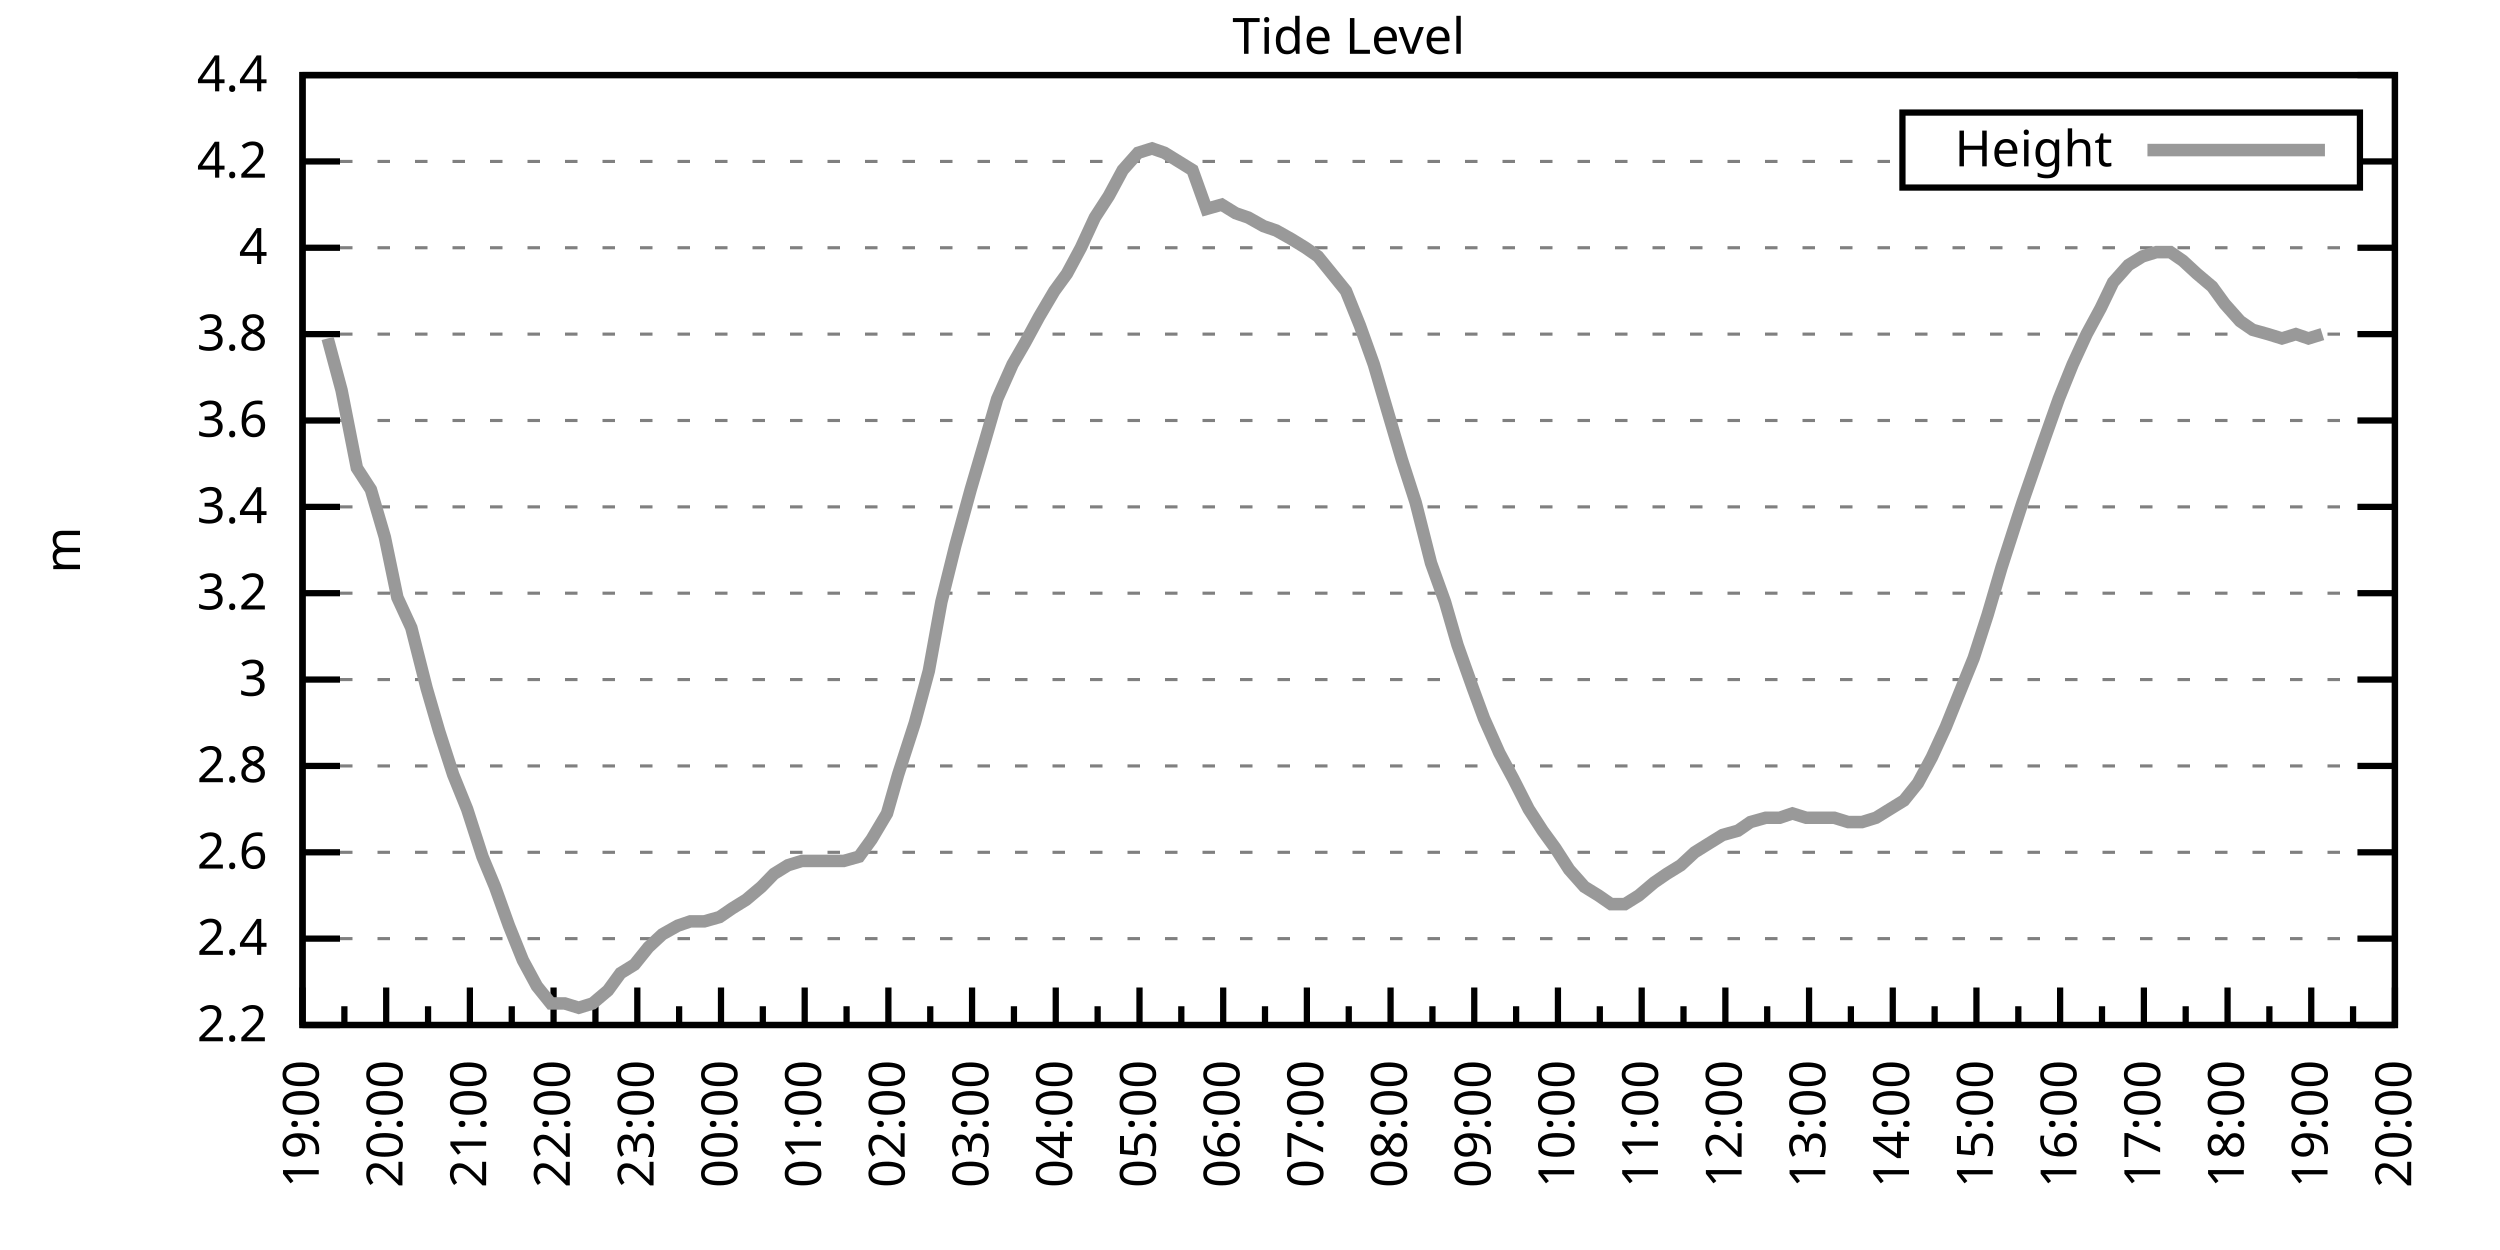
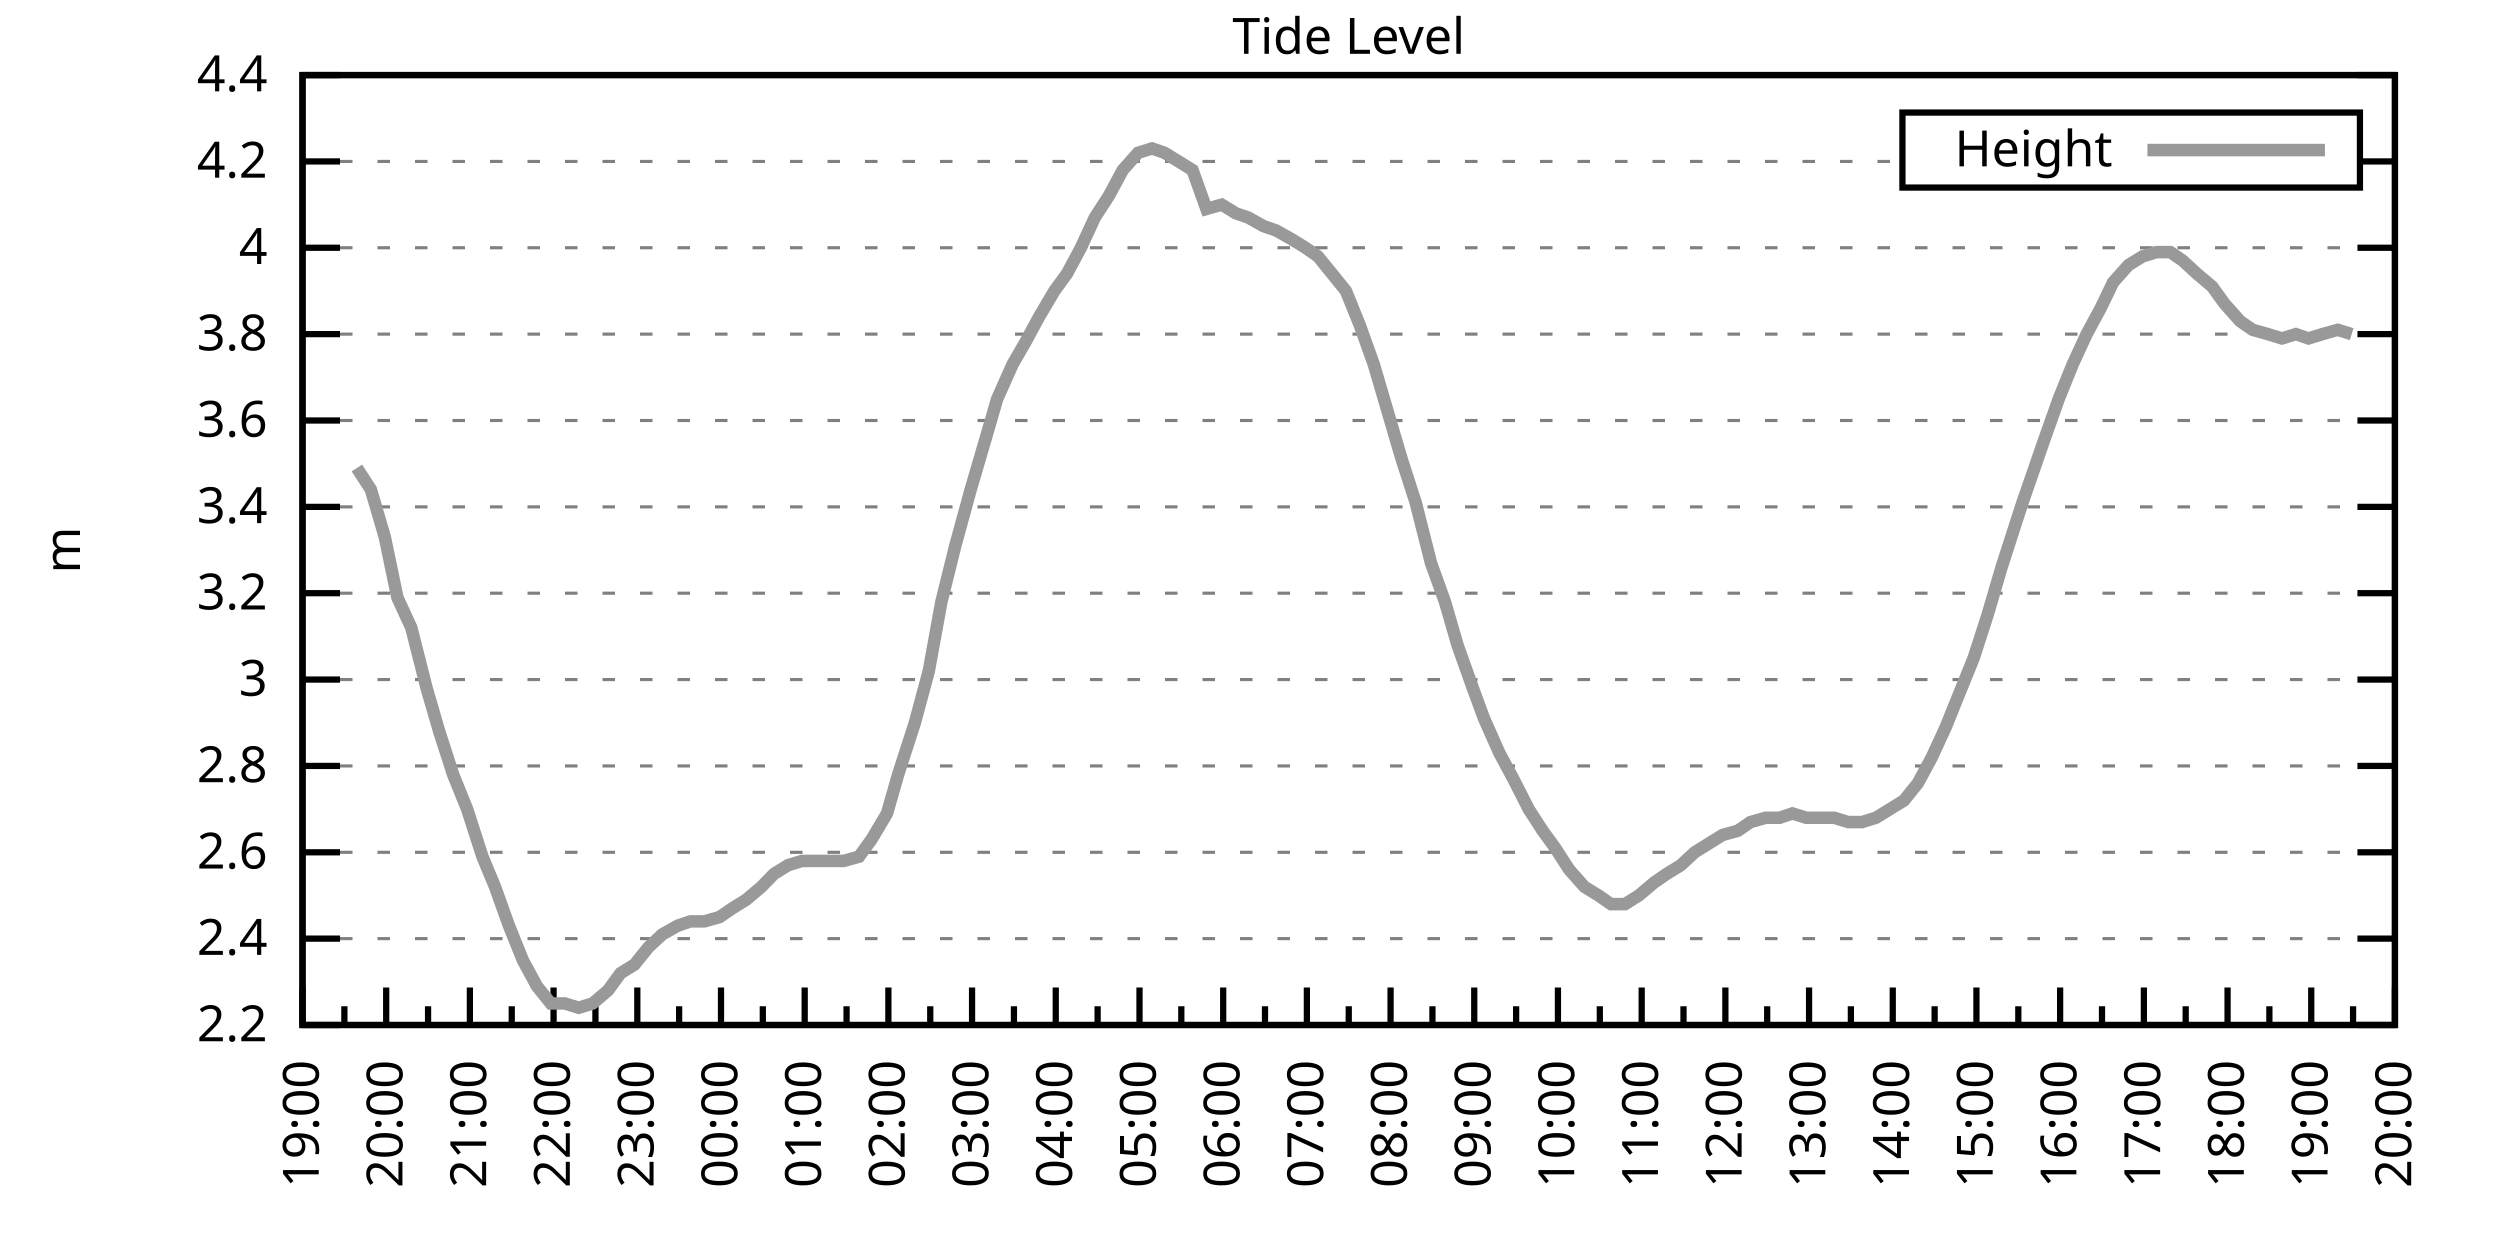
<svg xmlns="http://www.w3.org/2000/svg" xmlns:xlink="http://www.w3.org/1999/xlink" width="400" height="200" viewBox="0 0 400 200">
  <g id="gnuplot_canvas">
    <rect x="0" y="0" width="400" height="200" fill="none" />
    <defs>
      <circle id="gpDot" r="0.5" stroke-width="0.5" stroke="currentColor" />
      <path id="gpPt0" stroke-width="0.333" stroke="currentColor" d="M-1,0 h2 M0,-1 v2" />
      <path id="gpPt1" stroke-width="0.333" stroke="currentColor" d="M-1,-1 L1,1 M1,-1 L-1,1" />
      <path id="gpPt2" stroke-width="0.333" stroke="currentColor" d="M-1,0 L1,0 M0,-1 L0,1 M-1,-1 L1,1 M-1,1 L1,-1" />
      <rect id="gpPt3" stroke-width="0.333" stroke="currentColor" x="-1" y="-1" width="2" height="2" />
      <rect id="gpPt4" stroke-width="0.333" stroke="currentColor" fill="currentColor" x="-1" y="-1" width="2" height="2" />
      <circle id="gpPt5" stroke-width="0.333" stroke="currentColor" cx="0" cy="0" r="1" />
      <use xlink:href="#gpPt5" id="gpPt6" fill="currentColor" stroke="none" />
      <path id="gpPt7" stroke-width="0.333" stroke="currentColor" d="M0,-1.33 L-1.33,0.67 L1.33,0.67 z" />
      <use xlink:href="#gpPt7" id="gpPt8" fill="currentColor" stroke="none" />
      <use xlink:href="#gpPt7" id="gpPt9" stroke="currentColor" transform="rotate(180)" />
      <use xlink:href="#gpPt9" id="gpPt10" fill="currentColor" stroke="none" />
      <use xlink:href="#gpPt3" id="gpPt11" stroke="currentColor" transform="rotate(45)" />
      <use xlink:href="#gpPt11" id="gpPt12" fill="currentColor" stroke="none" />
      <path id="gpPt13" stroke-width="0.333" stroke="currentColor" d="M0,1.330 L1.265,0.411 L0.782,-1.067 L-0.782,-1.076 L-1.265,0.411 z" />
      <use xlink:href="#gpPt13" id="gpPt14" fill="currentColor" stroke="none" />
      <filter id="textbox" filterUnits="objectBoundingBox" x="0" y="0" height="1" width="1">
        <feFlood flood-color="white" flood-opacity="1" result="bgnd" />
        <feComposite in="SourceGraphic" in2="bgnd" operator="atop" />
      </filter>
      <filter id="greybox" filterUnits="objectBoundingBox" x="0" y="0" height="1" width="1">
        <feFlood flood-color="lightgrey" flood-opacity="1" result="grey" />
        <feComposite in="SourceGraphic" in2="grey" operator="atop" />
      </filter>
    </defs>
    <g fill="none" color="white" stroke="currentColor" stroke-width="1.00" stroke-linecap="butt" stroke-linejoin="miter">
</g>
    <g fill="none" color="black" stroke="currentColor" stroke-width="1.00" stroke-linecap="butt" stroke-linejoin="miter">
      <g stroke="none" shape-rendering="crispEdges">
        <polygon fill="rgb(255, 255, 255)" points="48.40,164.00 383.18,164.00 383.18,12.02 48.40,12.02 " />
      </g>
    </g>
    <g fill="none" color="black" stroke="currentColor" stroke-width="1.00" stroke-linecap="butt" stroke-linejoin="miter">
</g>
    <g fill="none" color="black" stroke="black" stroke-width="0.50" stroke-linecap="butt" stroke-linejoin="miter">
</g>
    <g fill="none" color="gray" stroke="currentColor" stroke-width="0.50" stroke-linecap="butt" stroke-linejoin="miter">
      <path stroke="gray" stroke-dasharray="2,4" class="gridline" d="M48.40,164.00 L383.19,164.00  " />
    </g>
    <g fill="none" color="gray" stroke="gray" stroke-width="1.00" stroke-linecap="butt" stroke-linejoin="miter">
</g>
    <g fill="none" color="black" stroke="currentColor" stroke-width="1.00" stroke-linecap="butt" stroke-linejoin="miter">
      <path stroke="black" d="M48.40,164.00 L54.40,164.00 M383.19,164.00 L377.19,164.00  " />
      <g transform="translate(42.80,166.60)" stroke="none" fill="black" font-family="Sans" font-size="8.00" text-anchor="end">
        <text>
          <tspan font-family="Sans"> 2.2</tspan>
        </text>
      </g>
    </g>
    <g fill="none" color="black" stroke="currentColor" stroke-width="1.00" stroke-linecap="butt" stroke-linejoin="miter">
</g>
    <g fill="none" color="black" stroke="black" stroke-width="0.50" stroke-linecap="butt" stroke-linejoin="miter">
</g>
    <g fill="none" color="gray" stroke="currentColor" stroke-width="0.50" stroke-linecap="butt" stroke-linejoin="miter">
      <path stroke="gray" stroke-dasharray="2,4" class="gridline" d="M48.40,150.18 L383.19,150.18  " />
    </g>
    <g fill="none" color="gray" stroke="gray" stroke-width="1.00" stroke-linecap="butt" stroke-linejoin="miter">
</g>
    <g fill="none" color="black" stroke="currentColor" stroke-width="1.00" stroke-linecap="butt" stroke-linejoin="miter">
      <path stroke="black" d="M48.40,150.18 L54.40,150.18 M383.19,150.18 L377.19,150.18  " />
      <g transform="translate(42.80,152.78)" stroke="none" fill="black" font-family="Sans" font-size="8.00" text-anchor="end">
        <text>
          <tspan font-family="Sans"> 2.4</tspan>
        </text>
      </g>
    </g>
    <g fill="none" color="black" stroke="currentColor" stroke-width="1.00" stroke-linecap="butt" stroke-linejoin="miter">
</g>
    <g fill="none" color="black" stroke="black" stroke-width="0.50" stroke-linecap="butt" stroke-linejoin="miter">
</g>
    <g fill="none" color="gray" stroke="currentColor" stroke-width="0.50" stroke-linecap="butt" stroke-linejoin="miter">
      <path stroke="gray" stroke-dasharray="2,4" class="gridline" d="M48.40,136.37 L383.19,136.37  " />
    </g>
    <g fill="none" color="gray" stroke="gray" stroke-width="1.00" stroke-linecap="butt" stroke-linejoin="miter">
</g>
    <g fill="none" color="black" stroke="currentColor" stroke-width="1.00" stroke-linecap="butt" stroke-linejoin="miter">
      <path stroke="black" d="M48.40,136.37 L54.40,136.37 M383.19,136.37 L377.19,136.37  " />
      <g transform="translate(42.80,138.97)" stroke="none" fill="black" font-family="Sans" font-size="8.00" text-anchor="end">
        <text>
          <tspan font-family="Sans"> 2.6</tspan>
        </text>
      </g>
    </g>
    <g fill="none" color="black" stroke="currentColor" stroke-width="1.00" stroke-linecap="butt" stroke-linejoin="miter">
</g>
    <g fill="none" color="black" stroke="black" stroke-width="0.50" stroke-linecap="butt" stroke-linejoin="miter">
</g>
    <g fill="none" color="gray" stroke="currentColor" stroke-width="0.50" stroke-linecap="butt" stroke-linejoin="miter">
      <path stroke="gray" stroke-dasharray="2,4" class="gridline" d="M48.40,122.55 L383.19,122.55  " />
    </g>
    <g fill="none" color="gray" stroke="gray" stroke-width="1.00" stroke-linecap="butt" stroke-linejoin="miter">
</g>
    <g fill="none" color="black" stroke="currentColor" stroke-width="1.00" stroke-linecap="butt" stroke-linejoin="miter">
      <path stroke="black" d="M48.40,122.55 L54.40,122.55 M383.19,122.55 L377.19,122.55  " />
      <g transform="translate(42.80,125.15)" stroke="none" fill="black" font-family="Sans" font-size="8.00" text-anchor="end">
        <text>
          <tspan font-family="Sans"> 2.8</tspan>
        </text>
      </g>
    </g>
    <g fill="none" color="black" stroke="currentColor" stroke-width="1.00" stroke-linecap="butt" stroke-linejoin="miter">
</g>
    <g fill="none" color="black" stroke="black" stroke-width="0.50" stroke-linecap="butt" stroke-linejoin="miter">
</g>
    <g fill="none" color="gray" stroke="currentColor" stroke-width="0.50" stroke-linecap="butt" stroke-linejoin="miter">
      <path stroke="gray" stroke-dasharray="2,4" class="gridline" d="M48.40,108.73 L383.19,108.73  " />
    </g>
    <g fill="none" color="gray" stroke="gray" stroke-width="1.00" stroke-linecap="butt" stroke-linejoin="miter">
</g>
    <g fill="none" color="black" stroke="currentColor" stroke-width="1.00" stroke-linecap="butt" stroke-linejoin="miter">
      <path stroke="black" d="M48.40,108.73 L54.40,108.73 M383.19,108.73 L377.19,108.73  " />
      <g transform="translate(42.80,111.33)" stroke="none" fill="black" font-family="Sans" font-size="8.00" text-anchor="end">
        <text>
          <tspan font-family="Sans"> 3</tspan>
        </text>
      </g>
    </g>
    <g fill="none" color="black" stroke="currentColor" stroke-width="1.00" stroke-linecap="butt" stroke-linejoin="miter">
</g>
    <g fill="none" color="black" stroke="black" stroke-width="0.50" stroke-linecap="butt" stroke-linejoin="miter">
</g>
    <g fill="none" color="gray" stroke="currentColor" stroke-width="0.50" stroke-linecap="butt" stroke-linejoin="miter">
      <path stroke="gray" stroke-dasharray="2,4" class="gridline" d="M48.40,94.91 L383.19,94.91  " />
    </g>
    <g fill="none" color="gray" stroke="gray" stroke-width="1.00" stroke-linecap="butt" stroke-linejoin="miter">
</g>
    <g fill="none" color="black" stroke="currentColor" stroke-width="1.00" stroke-linecap="butt" stroke-linejoin="miter">
      <path stroke="black" d="M48.40,94.91 L54.40,94.91 M383.19,94.91 L377.19,94.91  " />
      <g transform="translate(42.80,97.51)" stroke="none" fill="black" font-family="Sans" font-size="8.00" text-anchor="end">
        <text>
          <tspan font-family="Sans"> 3.2</tspan>
        </text>
      </g>
    </g>
    <g fill="none" color="black" stroke="currentColor" stroke-width="1.00" stroke-linecap="butt" stroke-linejoin="miter">
</g>
    <g fill="none" color="black" stroke="black" stroke-width="0.50" stroke-linecap="butt" stroke-linejoin="miter">
</g>
    <g fill="none" color="gray" stroke="currentColor" stroke-width="0.50" stroke-linecap="butt" stroke-linejoin="miter">
      <path stroke="gray" stroke-dasharray="2,4" class="gridline" d="M48.40,81.10 L383.19,81.10  " />
    </g>
    <g fill="none" color="gray" stroke="gray" stroke-width="1.00" stroke-linecap="butt" stroke-linejoin="miter">
</g>
    <g fill="none" color="black" stroke="currentColor" stroke-width="1.00" stroke-linecap="butt" stroke-linejoin="miter">
      <path stroke="black" d="M48.40,81.10 L54.40,81.10 M383.19,81.10 L377.19,81.10  " />
      <g transform="translate(42.80,83.70)" stroke="none" fill="black" font-family="Sans" font-size="8.00" text-anchor="end">
        <text>
          <tspan font-family="Sans"> 3.4</tspan>
        </text>
      </g>
    </g>
    <g fill="none" color="black" stroke="currentColor" stroke-width="1.00" stroke-linecap="butt" stroke-linejoin="miter">
</g>
    <g fill="none" color="black" stroke="black" stroke-width="0.50" stroke-linecap="butt" stroke-linejoin="miter">
</g>
    <g fill="none" color="gray" stroke="currentColor" stroke-width="0.50" stroke-linecap="butt" stroke-linejoin="miter">
      <path stroke="gray" stroke-dasharray="2,4" class="gridline" d="M48.40,67.28 L383.19,67.28  " />
    </g>
    <g fill="none" color="gray" stroke="gray" stroke-width="1.00" stroke-linecap="butt" stroke-linejoin="miter">
</g>
    <g fill="none" color="black" stroke="currentColor" stroke-width="1.00" stroke-linecap="butt" stroke-linejoin="miter">
      <path stroke="black" d="M48.40,67.28 L54.40,67.28 M383.19,67.28 L377.19,67.28  " />
      <g transform="translate(42.80,69.88)" stroke="none" fill="black" font-family="Sans" font-size="8.00" text-anchor="end">
        <text>
          <tspan font-family="Sans"> 3.6</tspan>
        </text>
      </g>
    </g>
    <g fill="none" color="black" stroke="currentColor" stroke-width="1.00" stroke-linecap="butt" stroke-linejoin="miter">
</g>
    <g fill="none" color="black" stroke="black" stroke-width="0.50" stroke-linecap="butt" stroke-linejoin="miter">
</g>
    <g fill="none" color="gray" stroke="currentColor" stroke-width="0.50" stroke-linecap="butt" stroke-linejoin="miter">
      <path stroke="gray" stroke-dasharray="2,4" class="gridline" d="M48.40,53.46 L383.19,53.46  " />
    </g>
    <g fill="none" color="gray" stroke="gray" stroke-width="1.00" stroke-linecap="butt" stroke-linejoin="miter">
</g>
    <g fill="none" color="black" stroke="currentColor" stroke-width="1.00" stroke-linecap="butt" stroke-linejoin="miter">
      <path stroke="black" d="M48.40,53.46 L54.40,53.46 M383.19,53.46 L377.19,53.46  " />
      <g transform="translate(42.80,56.06)" stroke="none" fill="black" font-family="Sans" font-size="8.00" text-anchor="end">
        <text>
          <tspan font-family="Sans"> 3.8</tspan>
        </text>
      </g>
    </g>
    <g fill="none" color="black" stroke="currentColor" stroke-width="1.00" stroke-linecap="butt" stroke-linejoin="miter">
</g>
    <g fill="none" color="black" stroke="black" stroke-width="0.50" stroke-linecap="butt" stroke-linejoin="miter">
</g>
    <g fill="none" color="gray" stroke="currentColor" stroke-width="0.50" stroke-linecap="butt" stroke-linejoin="miter">
      <path stroke="gray" stroke-dasharray="2,4" class="gridline" d="M48.40,39.64 L383.19,39.64  " />
    </g>
    <g fill="none" color="gray" stroke="gray" stroke-width="1.00" stroke-linecap="butt" stroke-linejoin="miter">
</g>
    <g fill="none" color="black" stroke="currentColor" stroke-width="1.00" stroke-linecap="butt" stroke-linejoin="miter">
      <path stroke="black" d="M48.40,39.64 L54.40,39.64 M383.19,39.64 L377.19,39.64  " />
      <g transform="translate(42.80,42.24)" stroke="none" fill="black" font-family="Sans" font-size="8.00" text-anchor="end">
        <text>
          <tspan font-family="Sans"> 4</tspan>
        </text>
      </g>
    </g>
    <g fill="none" color="black" stroke="currentColor" stroke-width="1.00" stroke-linecap="butt" stroke-linejoin="miter">
</g>
    <g fill="none" color="black" stroke="black" stroke-width="0.50" stroke-linecap="butt" stroke-linejoin="miter">
</g>
    <g fill="none" color="gray" stroke="currentColor" stroke-width="0.50" stroke-linecap="butt" stroke-linejoin="miter">
      <path stroke="gray" stroke-dasharray="2,4" class="gridline" d="M48.40,25.83 L304.39,25.83 M377.59,25.83 L383.19,25.83  " />
    </g>
    <g fill="none" color="gray" stroke="gray" stroke-width="1.00" stroke-linecap="butt" stroke-linejoin="miter">
</g>
    <g fill="none" color="black" stroke="currentColor" stroke-width="1.00" stroke-linecap="butt" stroke-linejoin="miter">
      <path stroke="black" d="M48.40,25.83 L54.40,25.83 M383.19,25.83 L377.19,25.83  " />
      <g transform="translate(42.80,28.43)" stroke="none" fill="black" font-family="Sans" font-size="8.00" text-anchor="end">
        <text>
          <tspan font-family="Sans"> 4.2</tspan>
        </text>
      </g>
    </g>
    <g fill="none" color="black" stroke="currentColor" stroke-width="1.00" stroke-linecap="butt" stroke-linejoin="miter">
</g>
    <g fill="none" color="black" stroke="black" stroke-width="0.50" stroke-linecap="butt" stroke-linejoin="miter">
</g>
    <g fill="none" color="gray" stroke="currentColor" stroke-width="0.50" stroke-linecap="butt" stroke-linejoin="miter">
      <path stroke="gray" stroke-dasharray="2,4" class="gridline" d="M48.40,12.01 L383.19,12.01  " />
    </g>
    <g fill="none" color="gray" stroke="gray" stroke-width="1.00" stroke-linecap="butt" stroke-linejoin="miter">
</g>
    <g fill="none" color="black" stroke="currentColor" stroke-width="1.00" stroke-linecap="butt" stroke-linejoin="miter">
      <path stroke="black" d="M48.40,12.01 L54.40,12.01 M383.19,12.01 L377.19,12.01  " />
      <g transform="translate(42.80,14.61)" stroke="none" fill="black" font-family="Sans" font-size="8.00" text-anchor="end">
        <text>
          <tspan font-family="Sans"> 4.4</tspan>
        </text>
      </g>
    </g>
    <g fill="none" color="black" stroke="currentColor" stroke-width="1.00" stroke-linecap="butt" stroke-linejoin="miter">
      <path stroke="black" d="M48.40,164.00 L48.40,158.00  " />
      <g transform="translate(51.00,169.60) rotate(270)" stroke="none" fill="black" font-family="Sans" font-size="8.00" text-anchor="end">
        <text>
          <tspan font-family="Sans">19:00</tspan>
        </text>
      </g>
    </g>
    <g fill="none" color="black" stroke="currentColor" stroke-width="1.00" stroke-linecap="butt" stroke-linejoin="miter">
      <path stroke="black" d="M55.10,164.00 L55.10,161.00 M61.79,164.00 L61.79,158.00  " />
      <g transform="translate(64.39,169.60) rotate(270)" stroke="none" fill="black" font-family="Sans" font-size="8.00" text-anchor="end">
        <text>
          <tspan font-family="Sans">20:00</tspan>
        </text>
      </g>
    </g>
    <g fill="none" color="black" stroke="currentColor" stroke-width="1.00" stroke-linecap="butt" stroke-linejoin="miter">
      <path stroke="black" d="M68.49,164.00 L68.49,161.00 M75.18,164.00 L75.18,158.00  " />
      <g transform="translate(77.78,169.60) rotate(270)" stroke="none" fill="black" font-family="Sans" font-size="8.00" text-anchor="end">
        <text>
          <tspan font-family="Sans">21:00</tspan>
        </text>
      </g>
    </g>
    <g fill="none" color="black" stroke="currentColor" stroke-width="1.00" stroke-linecap="butt" stroke-linejoin="miter">
      <path stroke="black" d="M81.88,164.00 L81.88,161.00 M88.57,164.00 L88.57,158.00  " />
      <g transform="translate(91.17,169.60) rotate(270)" stroke="none" fill="black" font-family="Sans" font-size="8.00" text-anchor="end">
        <text>
          <tspan font-family="Sans">22:00</tspan>
        </text>
      </g>
    </g>
    <g fill="none" color="black" stroke="currentColor" stroke-width="1.00" stroke-linecap="butt" stroke-linejoin="miter">
      <path stroke="black" d="M95.27,164.00 L95.27,161.00 M101.97,164.00 L101.97,158.00  " />
      <g transform="translate(104.57,169.60) rotate(270)" stroke="none" fill="black" font-family="Sans" font-size="8.00" text-anchor="end">
        <text>
          <tspan font-family="Sans">23:00</tspan>
        </text>
      </g>
    </g>
    <g fill="none" color="black" stroke="currentColor" stroke-width="1.00" stroke-linecap="butt" stroke-linejoin="miter">
      <path stroke="black" d="M108.66,164.00 L108.66,161.00 M115.36,164.00 L115.36,158.00  " />
      <g transform="translate(117.96,169.60) rotate(270)" stroke="none" fill="black" font-family="Sans" font-size="8.00" text-anchor="end">
        <text>
          <tspan font-family="Sans">00:00</tspan>
        </text>
      </g>
    </g>
    <g fill="none" color="black" stroke="currentColor" stroke-width="1.00" stroke-linecap="butt" stroke-linejoin="miter">
      <path stroke="black" d="M122.05,164.00 L122.05,161.00 M128.75,164.00 L128.75,158.00  " />
      <g transform="translate(131.35,169.60) rotate(270)" stroke="none" fill="black" font-family="Sans" font-size="8.00" text-anchor="end">
        <text>
          <tspan font-family="Sans">01:00</tspan>
        </text>
      </g>
    </g>
    <g fill="none" color="black" stroke="currentColor" stroke-width="1.00" stroke-linecap="butt" stroke-linejoin="miter">
      <path stroke="black" d="M135.45,164.00 L135.45,161.00 M142.14,164.00 L142.14,158.00  " />
      <g transform="translate(144.74,169.60) rotate(270)" stroke="none" fill="black" font-family="Sans" font-size="8.00" text-anchor="end">
        <text>
          <tspan font-family="Sans">02:00</tspan>
        </text>
      </g>
    </g>
    <g fill="none" color="black" stroke="currentColor" stroke-width="1.00" stroke-linecap="butt" stroke-linejoin="miter">
      <path stroke="black" d="M148.84,164.00 L148.84,161.00 M155.53,164.00 L155.53,158.00  " />
      <g transform="translate(158.13,169.60) rotate(270)" stroke="none" fill="black" font-family="Sans" font-size="8.00" text-anchor="end">
        <text>
          <tspan font-family="Sans">03:00</tspan>
        </text>
      </g>
    </g>
    <g fill="none" color="black" stroke="currentColor" stroke-width="1.00" stroke-linecap="butt" stroke-linejoin="miter">
      <path stroke="black" d="M162.23,164.00 L162.23,161.00 M168.92,164.00 L168.92,158.00  " />
      <g transform="translate(171.52,169.60) rotate(270)" stroke="none" fill="black" font-family="Sans" font-size="8.00" text-anchor="end">
        <text>
          <tspan font-family="Sans">04:00</tspan>
        </text>
      </g>
    </g>
    <g fill="none" color="black" stroke="currentColor" stroke-width="1.00" stroke-linecap="butt" stroke-linejoin="miter">
      <path stroke="black" d="M175.62,164.00 L175.62,161.00 M182.32,164.00 L182.32,158.00  " />
      <g transform="translate(184.92,169.60) rotate(270)" stroke="none" fill="black" font-family="Sans" font-size="8.00" text-anchor="end">
        <text>
          <tspan font-family="Sans">05:00</tspan>
        </text>
      </g>
    </g>
    <g fill="none" color="black" stroke="currentColor" stroke-width="1.00" stroke-linecap="butt" stroke-linejoin="miter">
      <path stroke="black" d="M189.01,164.00 L189.01,161.00 M195.71,164.00 L195.71,158.00  " />
      <g transform="translate(198.31,169.60) rotate(270)" stroke="none" fill="black" font-family="Sans" font-size="8.00" text-anchor="end">
        <text>
          <tspan font-family="Sans">06:00</tspan>
        </text>
      </g>
    </g>
    <g fill="none" color="black" stroke="currentColor" stroke-width="1.00" stroke-linecap="butt" stroke-linejoin="miter">
      <path stroke="black" d="M202.40,164.00 L202.40,161.00 M209.10,164.00 L209.10,158.00  " />
      <g transform="translate(211.70,169.60) rotate(270)" stroke="none" fill="black" font-family="Sans" font-size="8.00" text-anchor="end">
        <text>
          <tspan font-family="Sans">07:00</tspan>
        </text>
      </g>
    </g>
    <g fill="none" color="black" stroke="currentColor" stroke-width="1.00" stroke-linecap="butt" stroke-linejoin="miter">
      <path stroke="black" d="M215.80,164.00 L215.80,161.00 M222.49,164.00 L222.49,158.00  " />
      <g transform="translate(225.09,169.60) rotate(270)" stroke="none" fill="black" font-family="Sans" font-size="8.00" text-anchor="end">
        <text>
          <tspan font-family="Sans">08:00</tspan>
        </text>
      </g>
    </g>
    <g fill="none" color="black" stroke="currentColor" stroke-width="1.00" stroke-linecap="butt" stroke-linejoin="miter">
      <path stroke="black" d="M229.19,164.00 L229.19,161.00 M235.88,164.00 L235.88,158.00  " />
      <g transform="translate(238.48,169.60) rotate(270)" stroke="none" fill="black" font-family="Sans" font-size="8.00" text-anchor="end">
        <text>
          <tspan font-family="Sans">09:00</tspan>
        </text>
      </g>
    </g>
    <g fill="none" color="black" stroke="currentColor" stroke-width="1.00" stroke-linecap="butt" stroke-linejoin="miter">
      <path stroke="black" d="M242.58,164.00 L242.58,161.00 M249.27,164.00 L249.27,158.00  " />
      <g transform="translate(251.87,169.60) rotate(270)" stroke="none" fill="black" font-family="Sans" font-size="8.00" text-anchor="end">
        <text>
          <tspan font-family="Sans">10:00</tspan>
        </text>
      </g>
    </g>
    <g fill="none" color="black" stroke="currentColor" stroke-width="1.00" stroke-linecap="butt" stroke-linejoin="miter">
      <path stroke="black" d="M255.97,164.00 L255.97,161.00 M262.67,164.00 L262.67,158.00  " />
      <g transform="translate(265.27,169.60) rotate(270)" stroke="none" fill="black" font-family="Sans" font-size="8.00" text-anchor="end">
        <text>
          <tspan font-family="Sans">11:00</tspan>
        </text>
      </g>
    </g>
    <g fill="none" color="black" stroke="currentColor" stroke-width="1.00" stroke-linecap="butt" stroke-linejoin="miter">
      <path stroke="black" d="M269.36,164.00 L269.36,161.00 M276.06,164.00 L276.06,158.00  " />
      <g transform="translate(278.66,169.60) rotate(270)" stroke="none" fill="black" font-family="Sans" font-size="8.00" text-anchor="end">
        <text>
          <tspan font-family="Sans">12:00</tspan>
        </text>
      </g>
    </g>
    <g fill="none" color="black" stroke="currentColor" stroke-width="1.00" stroke-linecap="butt" stroke-linejoin="miter">
      <path stroke="black" d="M282.75,164.00 L282.75,161.00 M289.45,164.00 L289.45,158.00  " />
      <g transform="translate(292.05,169.60) rotate(270)" stroke="none" fill="black" font-family="Sans" font-size="8.00" text-anchor="end">
        <text>
          <tspan font-family="Sans">13:00</tspan>
        </text>
      </g>
    </g>
    <g fill="none" color="black" stroke="currentColor" stroke-width="1.00" stroke-linecap="butt" stroke-linejoin="miter">
      <path stroke="black" d="M296.14,164.00 L296.14,161.00 M302.84,164.00 L302.84,158.00  " />
      <g transform="translate(305.44,169.60) rotate(270)" stroke="none" fill="black" font-family="Sans" font-size="8.00" text-anchor="end">
        <text>
          <tspan font-family="Sans">14:00</tspan>
        </text>
      </g>
    </g>
    <g fill="none" color="black" stroke="currentColor" stroke-width="1.00" stroke-linecap="butt" stroke-linejoin="miter">
      <path stroke="black" d="M309.54,164.00 L309.54,161.00 M316.23,164.00 L316.23,158.00  " />
      <g transform="translate(318.83,169.60) rotate(270)" stroke="none" fill="black" font-family="Sans" font-size="8.00" text-anchor="end">
        <text>
          <tspan font-family="Sans">15:00</tspan>
        </text>
      </g>
    </g>
    <g fill="none" color="black" stroke="currentColor" stroke-width="1.00" stroke-linecap="butt" stroke-linejoin="miter">
      <path stroke="black" d="M322.93,164.00 L322.93,161.00 M329.62,164.00 L329.62,158.00  " />
      <g transform="translate(332.22,169.60) rotate(270)" stroke="none" fill="black" font-family="Sans" font-size="8.00" text-anchor="end">
        <text>
          <tspan font-family="Sans">16:00</tspan>
        </text>
      </g>
    </g>
    <g fill="none" color="black" stroke="currentColor" stroke-width="1.00" stroke-linecap="butt" stroke-linejoin="miter">
      <path stroke="black" d="M336.32,164.00 L336.32,161.00 M343.02,164.00 L343.02,158.00  " />
      <g transform="translate(345.62,169.60) rotate(270)" stroke="none" fill="black" font-family="Sans" font-size="8.00" text-anchor="end">
        <text>
          <tspan font-family="Sans">17:00</tspan>
        </text>
      </g>
    </g>
    <g fill="none" color="black" stroke="currentColor" stroke-width="1.00" stroke-linecap="butt" stroke-linejoin="miter">
      <path stroke="black" d="M349.71,164.00 L349.71,161.00 M356.41,164.00 L356.41,158.00  " />
      <g transform="translate(359.01,169.60) rotate(270)" stroke="none" fill="black" font-family="Sans" font-size="8.00" text-anchor="end">
        <text>
          <tspan font-family="Sans">18:00</tspan>
        </text>
      </g>
    </g>
    <g fill="none" color="black" stroke="currentColor" stroke-width="1.00" stroke-linecap="butt" stroke-linejoin="miter">
      <path stroke="black" d="M363.10,164.00 L363.10,161.00 M369.80,164.00 L369.80,158.00  " />
      <g transform="translate(372.40,169.60) rotate(270)" stroke="none" fill="black" font-family="Sans" font-size="8.00" text-anchor="end">
        <text>
          <tspan font-family="Sans">19:00</tspan>
        </text>
      </g>
    </g>
    <g fill="none" color="black" stroke="currentColor" stroke-width="1.00" stroke-linecap="butt" stroke-linejoin="miter">
      <path stroke="black" d="M376.49,164.00 L376.49,161.00 M383.19,164.00 L383.19,158.00  " />
      <g transform="translate(385.79,169.60) rotate(270)" stroke="none" fill="black" font-family="Sans" font-size="8.00" text-anchor="end">
        <text>
          <tspan font-family="Sans">20:00</tspan>
        </text>
      </g>
    </g>
    <g fill="none" color="black" stroke="currentColor" stroke-width="1.00" stroke-linecap="butt" stroke-linejoin="miter">
</g>
    <g fill="none" color="black" stroke="currentColor" stroke-width="1.00" stroke-linecap="butt" stroke-linejoin="miter">
      <path stroke="black" d="M48.40,12.01 L48.40,164.00 L383.19,164.00 L383.19,12.01 L48.40,12.01 Z  " />
    </g>
    <g fill="none" color="black" stroke="currentColor" stroke-width="1.00" stroke-linecap="butt" stroke-linejoin="miter">
      <g transform="translate(12.80,88.01) rotate(270)" stroke="none" fill="black" font-family="Sans" font-size="8.00" text-anchor="middle">
        <text>
          <tspan font-family="Sans">m</tspan>
        </text>
      </g>
    </g>
    <g fill="none" color="black" stroke="currentColor" stroke-width="1.00" stroke-linecap="butt" stroke-linejoin="miter">
</g>
    <g fill="none" color="black" stroke="currentColor" stroke-width="1.00" stroke-linecap="butt" stroke-linejoin="miter">
      <path stroke="black" d="M304.39,30.01 L304.39,18.01 L377.59,18.01 L377.59,30.01 L304.39,30.01 Z  " />
    </g>
    <g id="Tide_level_plot_1">
      <g fill="none" color="white" stroke="black" stroke-width="2.00" stroke-linecap="butt" stroke-linejoin="miter">
</g>
      <g fill="none" color="black" stroke="currentColor" stroke-width="2.00" stroke-linecap="butt" stroke-linejoin="miter">
        <g transform="translate(337.99,26.61)" stroke="none" fill="black" font-family="Sans" font-size="8.00" text-anchor="end">
          <text>
            <tspan font-family="Sans">Height</tspan>
          </text>
        </g>
      </g>
      <g fill="none" color="black" stroke="currentColor" stroke-width="2.00" stroke-linecap="butt" stroke-linejoin="miter">
-         <path stroke="rgb(153, 153, 153)" d="M343.59,24.01 L371.99,24.01 M52.42,54.15 L54.65,62.44 L57.10,74.88 L59.34,78.33 L61.57,85.93 L63.58,95.60   L65.81,100.44 L68.26,110.11 L70.27,117.02 L72.50,123.93 L74.74,129.46 L77.19,137.06 L79.20,141.89 L81.43,148.11   L83.66,153.64 L85.90,157.78 L88.13,160.55 L90.36,160.55 L92.59,161.24 L94.82,160.55 L97.28,158.47 L99.29,155.71   L101.52,154.33 L103.75,151.56 L105.98,149.49 L108.44,148.11 L110.45,147.42 L112.68,147.42 L115.13,146.73 L117.14,145.35   L119.38,143.96 L121.83,141.89 L123.84,139.82 L126.07,138.44 L128.30,137.75 L130.54,137.75 L132.77,137.75 L135.00,137.75   L137.45,137.06 L139.46,134.29 L141.92,130.15 L143.70,123.93 L146.38,115.64 L148.61,107.35 L150.62,96.30 L152.85,87.31   L155.31,78.33 L157.54,70.73 L159.55,63.82 L162.01,58.30 L164.01,54.84 L166.25,50.70 L168.70,46.55 L170.71,43.79   L172.94,39.64 L175.17,34.81 L177.41,31.35 L179.64,27.21 L182.09,24.45 L184.32,23.75 L186.33,24.45 L188.57,25.83   L190.80,27.21 L193.03,33.43 L195.48,32.74 L197.72,34.12 L199.73,34.81 L202.18,36.19 L204.19,36.88 L206.64,38.26   L208.88,39.64 L210.88,41.03 L213.12,43.79 L215.35,46.55 L217.58,52.08 L219.81,58.30 L222.04,65.90 L224.28,73.50   L226.51,80.41 L228.96,90.08 L231.20,96.30 L233.20,103.20 L235.66,110.11 L237.44,114.95 L239.90,120.48 L242.13,124.62   L244.59,129.46 L246.82,132.91 L248.83,135.67 L251.06,139.13 L253.51,141.89 L255.75,143.27 L257.76,144.66 L259.99,144.66   L262.22,143.27 L264.67,141.20 L266.68,139.82 L268.92,138.44 L271.15,136.37 L273.38,134.98 L275.61,133.60 L278.07,132.91   L280.07,131.53 L282.53,130.84 L284.76,130.84 L286.77,130.15 L289.00,130.84 L291.23,130.84 L293.47,130.84 L295.70,131.53   L297.93,131.53 L300.16,130.84 L302.39,129.46 L304.63,128.08 L306.86,125.31 L309.09,121.17 L311.32,116.33 L313.55,110.80   L315.79,105.28 L318.02,98.37 L320.25,90.77 L322.70,83.17 L323.60,80.41 L326.95,70.73 L329.40,63.82 L331.63,58.30   L333.86,53.46 L336.10,49.32 L338.10,45.17 L340.56,42.41 L342.79,41.03 L345.02,40.34 L347.26,40.34 L349.26,41.72   L351.50,43.79 L353.95,45.86 L355.96,48.63 L358.42,51.39 L360.42,52.77 L362.88,53.46 L365.11,54.15 L367.34,53.46   L369.35,54.15 L371.58,53.46  " />
+         <path stroke="rgb(153, 153, 153)" d="M343.59,24.01 L371.99,24.01 M57.10,74.88 L59.34,78.33 L61.57,85.93 L63.58,95.60 L65.81,100.44 L68.26,110.11   L70.27,117.02 L72.50,123.93 L74.74,129.46 L77.19,137.06 L79.20,141.89 L81.43,148.11 L83.66,153.64 L85.90,157.78   L88.13,160.55 L90.36,160.55 L92.59,161.24 L94.82,160.55 L97.28,158.47 L99.29,155.71 L101.52,154.33 L103.75,151.56   L105.98,149.49 L108.44,148.11 L110.45,147.42 L112.68,147.42 L115.13,146.73 L117.14,145.35 L119.38,143.96 L121.83,141.89   L123.84,139.82 L126.07,138.44 L128.30,137.75 L130.54,137.75 L132.77,137.75 L135.00,137.75 L137.45,137.06 L139.46,134.29   L141.92,130.15 L143.70,123.93 L146.38,115.64 L148.61,107.35 L150.62,96.30 L152.85,87.31 L155.31,78.33 L157.54,70.73   L159.55,63.82 L162.01,58.30 L164.01,54.84 L166.25,50.70 L168.70,46.55 L170.71,43.79 L172.94,39.64 L175.17,34.81   L177.41,31.35 L179.64,27.21 L182.09,24.45 L184.32,23.75 L186.33,24.45 L188.57,25.83 L190.80,27.21 L193.03,33.43   L195.48,32.74 L197.72,34.12 L199.73,34.81 L202.18,36.19 L204.19,36.88 L206.64,38.26 L208.88,39.64 L210.88,41.03   L213.12,43.79 L215.35,46.55 L217.58,52.08 L219.81,58.30 L222.04,65.90 L224.28,73.50 L226.51,80.41 L228.96,90.08   L231.20,96.30 L233.20,103.20 L235.66,110.11 L237.44,114.95 L239.90,120.48 L242.13,124.62 L244.59,129.46 L246.82,132.91   L248.83,135.67 L251.06,139.13 L253.51,141.89 L255.75,143.27 L257.76,144.66 L259.99,144.66 L262.22,143.27 L264.67,141.20   L266.68,139.82 L268.92,138.44 L271.15,136.37 L273.38,134.98 L275.61,133.60 L278.07,132.91 L280.07,131.53 L282.53,130.84   L284.76,130.84 L286.77,130.15 L289.00,130.84 L291.23,130.84 L293.47,130.84 L295.70,131.53 L297.93,131.53 L300.16,130.84   L302.39,129.46 L304.63,128.08 L306.86,125.31 L309.09,121.17 L311.32,116.33 L313.55,110.80 L315.79,105.28 L318.02,98.37   L320.25,90.77 L322.70,83.17 L323.60,80.41 L326.95,70.73 L329.40,63.82 L331.63,58.30 L333.86,53.46 L336.10,49.32   L338.10,45.17 L340.56,42.41 L342.79,41.03 L345.02,40.34 L347.26,40.34 L349.26,41.72 L351.50,43.79 L353.95,45.86   L355.96,48.63 L358.42,51.39 L360.42,52.77 L362.88,53.46 L365.11,54.15 L367.34,53.46 L369.35,54.15 L371.58,53.46   L374.04,52.77 L376.27,53.46  " />
      </g>
    </g>
    <g fill="none" color="black" stroke="currentColor" stroke-width="2.00" stroke-linecap="butt" stroke-linejoin="miter">
</g>
    <g fill="none" color="black" stroke="black" stroke-width="1.00" stroke-linecap="butt" stroke-linejoin="miter">
</g>
    <g fill="none" color="black" stroke="currentColor" stroke-width="1.00" stroke-linecap="butt" stroke-linejoin="miter">
      <path stroke="black" d="M48.40,12.01 L48.40,164.00 L383.19,164.00 L383.19,12.01 L48.40,12.01 Z  " />
    </g>
    <g fill="none" color="black" stroke="currentColor" stroke-width="1.00" stroke-linecap="butt" stroke-linejoin="miter">
      <g transform="translate(215.79,8.61)" stroke="none" fill="black" font-family="Sans" font-size="8.00" text-anchor="middle">
        <text>
          <tspan font-family="Sans">Tide Level</tspan>
        </text>
      </g>
    </g>
    <g fill="none" color="black" stroke="currentColor" stroke-width="1.00" stroke-linecap="butt" stroke-linejoin="miter">
</g>
  </g>
</svg>
